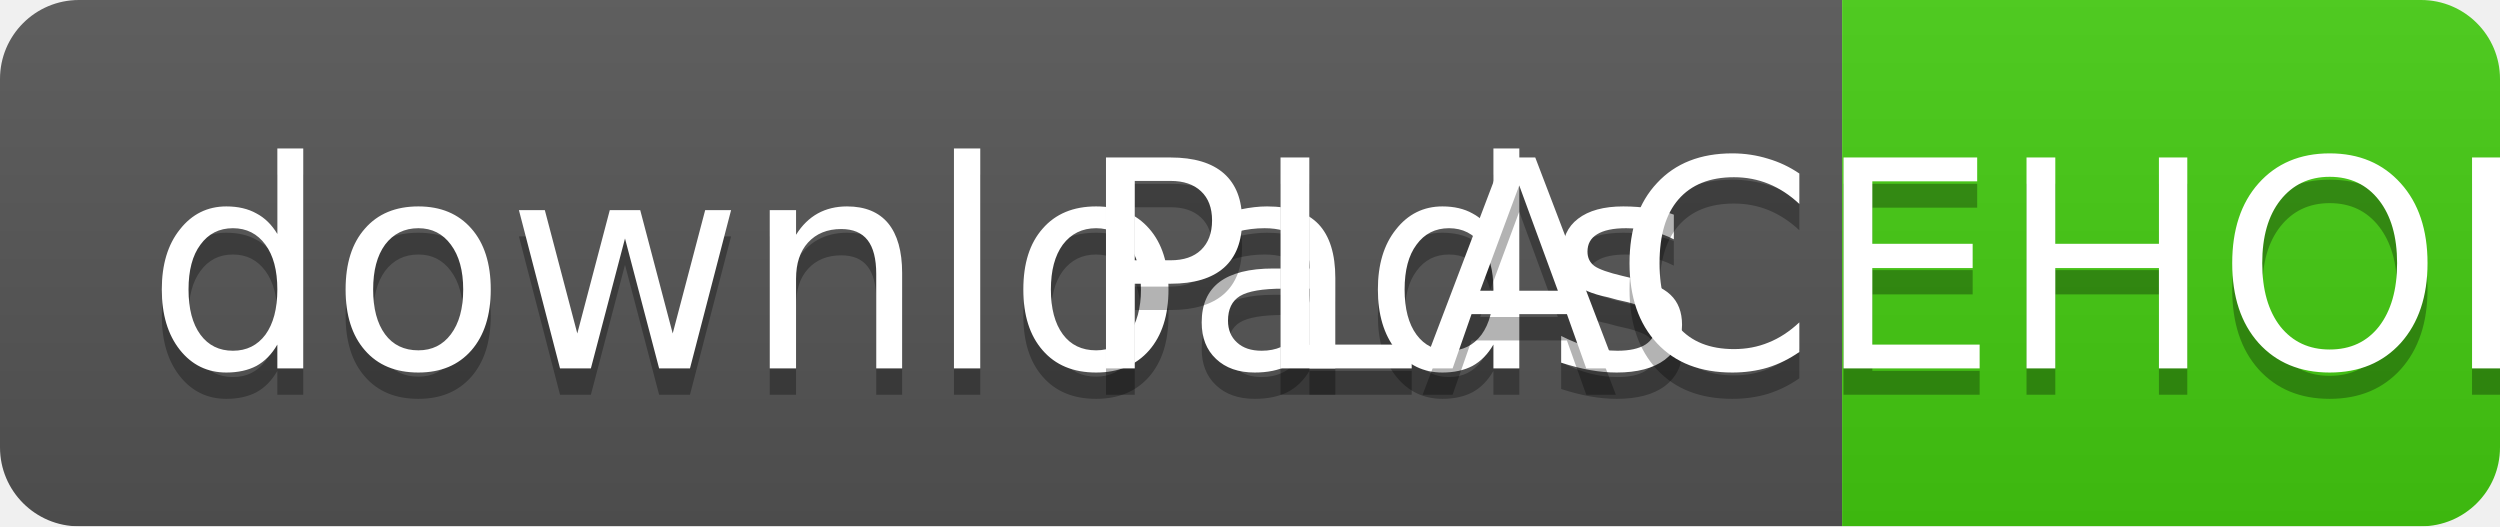
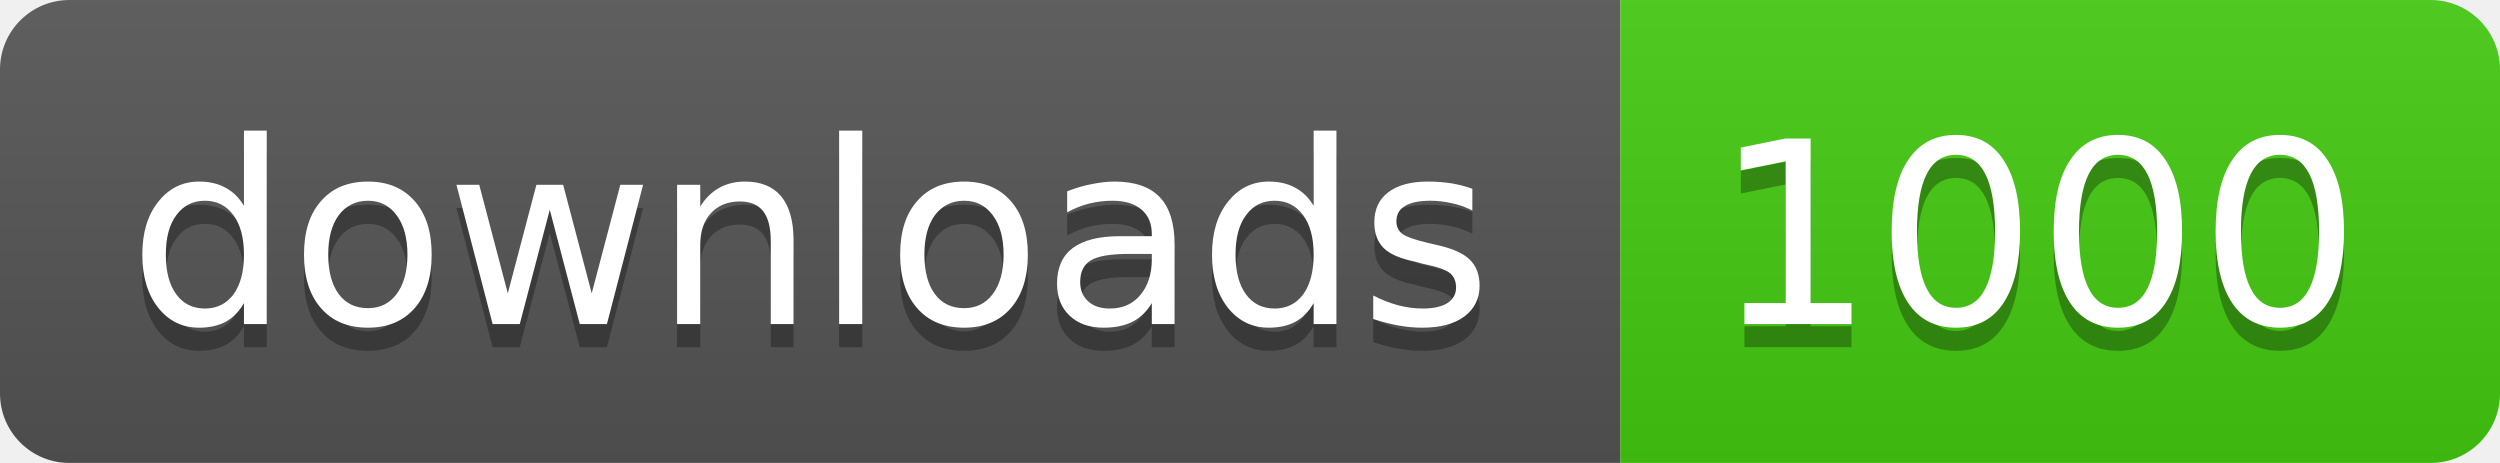
- <svg xmlns="http://www.w3.org/2000/svg" width="95" height="20">
+ <svg xmlns="http://www.w3.org/2000/svg" width="108" height="20">
  <linearGradient id="b" x2="0" y2="100%">
    <stop offset="0" stop-color="#bbb" stop-opacity=".1" />
    <stop offset="1" stop-opacity=".1" />
  </linearGradient>
  <mask id="a">
-     <rect width="95" height="20" rx="3" fill="#fff" />
+     <rect width="108" height="20" rx="3" fill="#fff" />
  </mask>
  <g mask="url(#a)">
    <path fill="#555" d="M0 0h70v20H0z" />
-     <path fill="#4c1" d="M70 0h25v20H70z" />
-     <path fill="url(#b)" d="M0 0h95v20H0z" />
+     <path fill="#4c1" d="M70 0h38v20H70z" />
+     <path fill="url(#b)" d="M0 0h108v20H0z" />
  </g>
  <g fill="#fff" text-anchor="middle" font-family="DejaVu Sans,Verdana,Geneva,sans-serif" font-size="11">
    <text x="35" y="15" fill="#010101" fill-opacity=".3">downloads</text>
    <text x="35" y="14">downloads</text>
-     <text x="81.5" y="15" fill="#010101" fill-opacity=".3">PLACEHOLDER</text>
-     <text x="81.5" y="14">PLACEHOLDER</text>
+     <text x="88" y="15" fill="#010101" fill-opacity=".3">1000</text>
+     <text x="88" y="14">1000</text>
  </g>
</svg>
